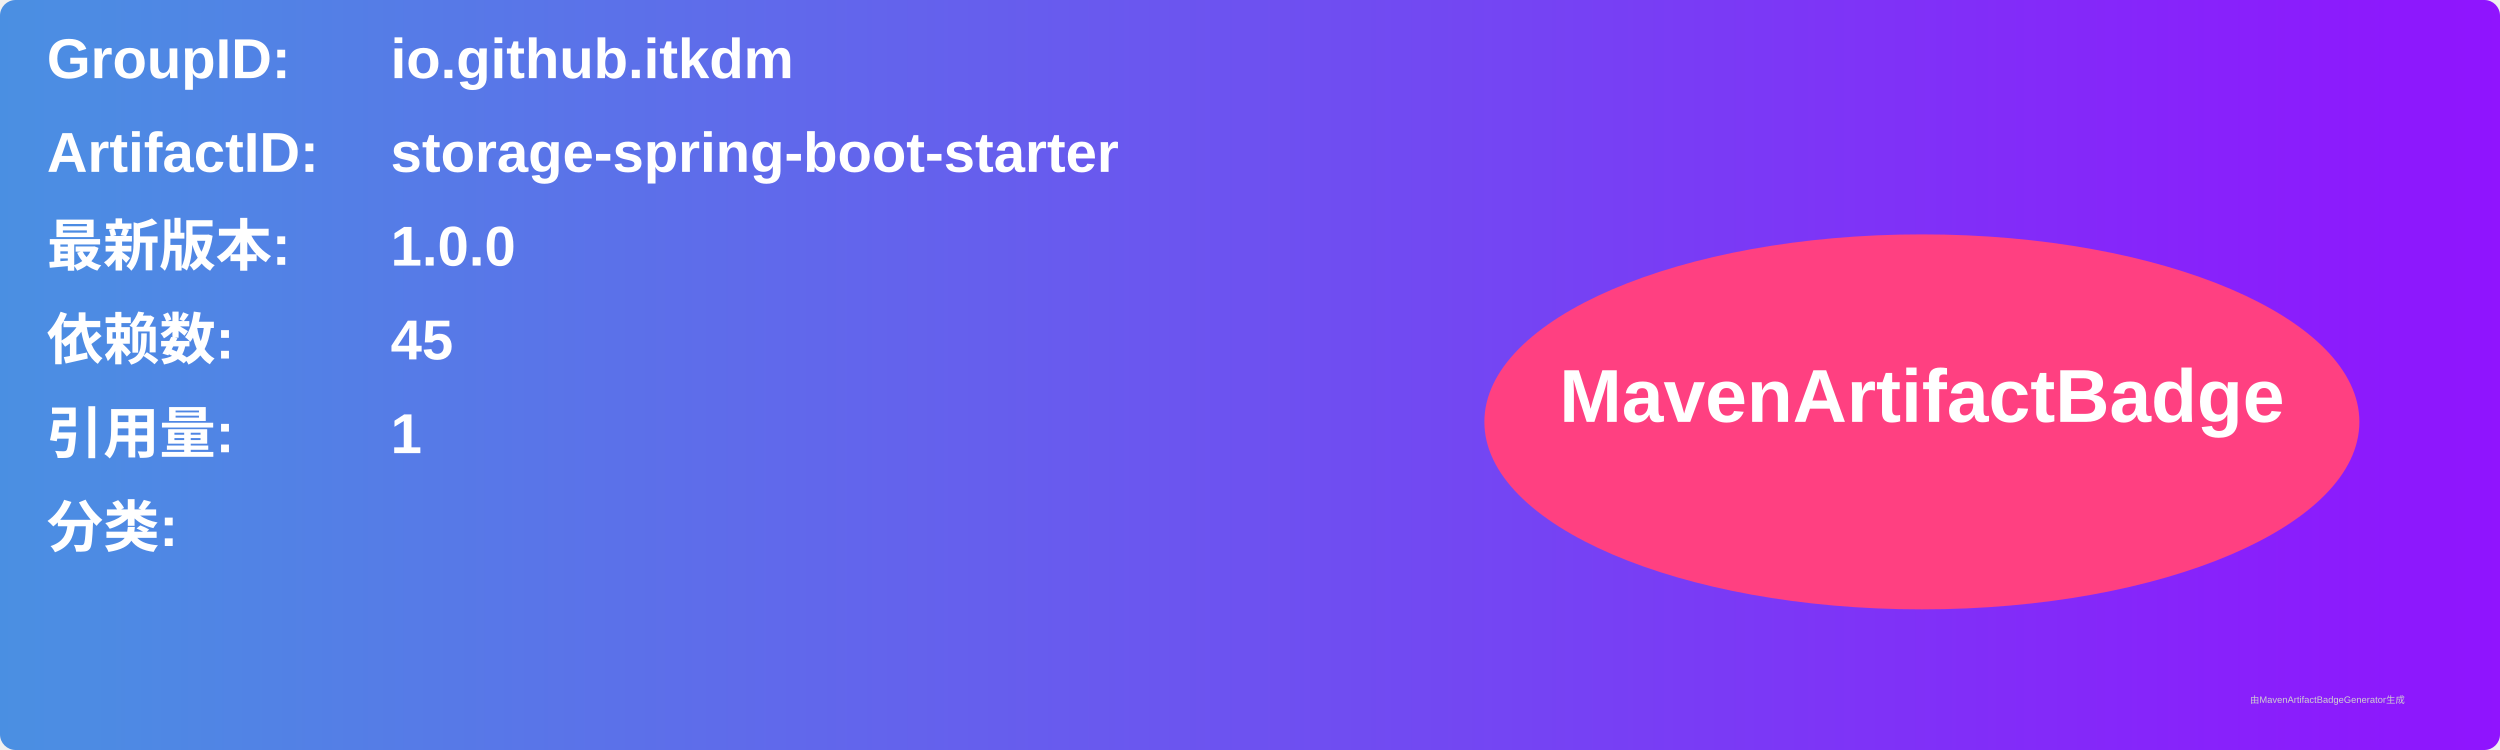
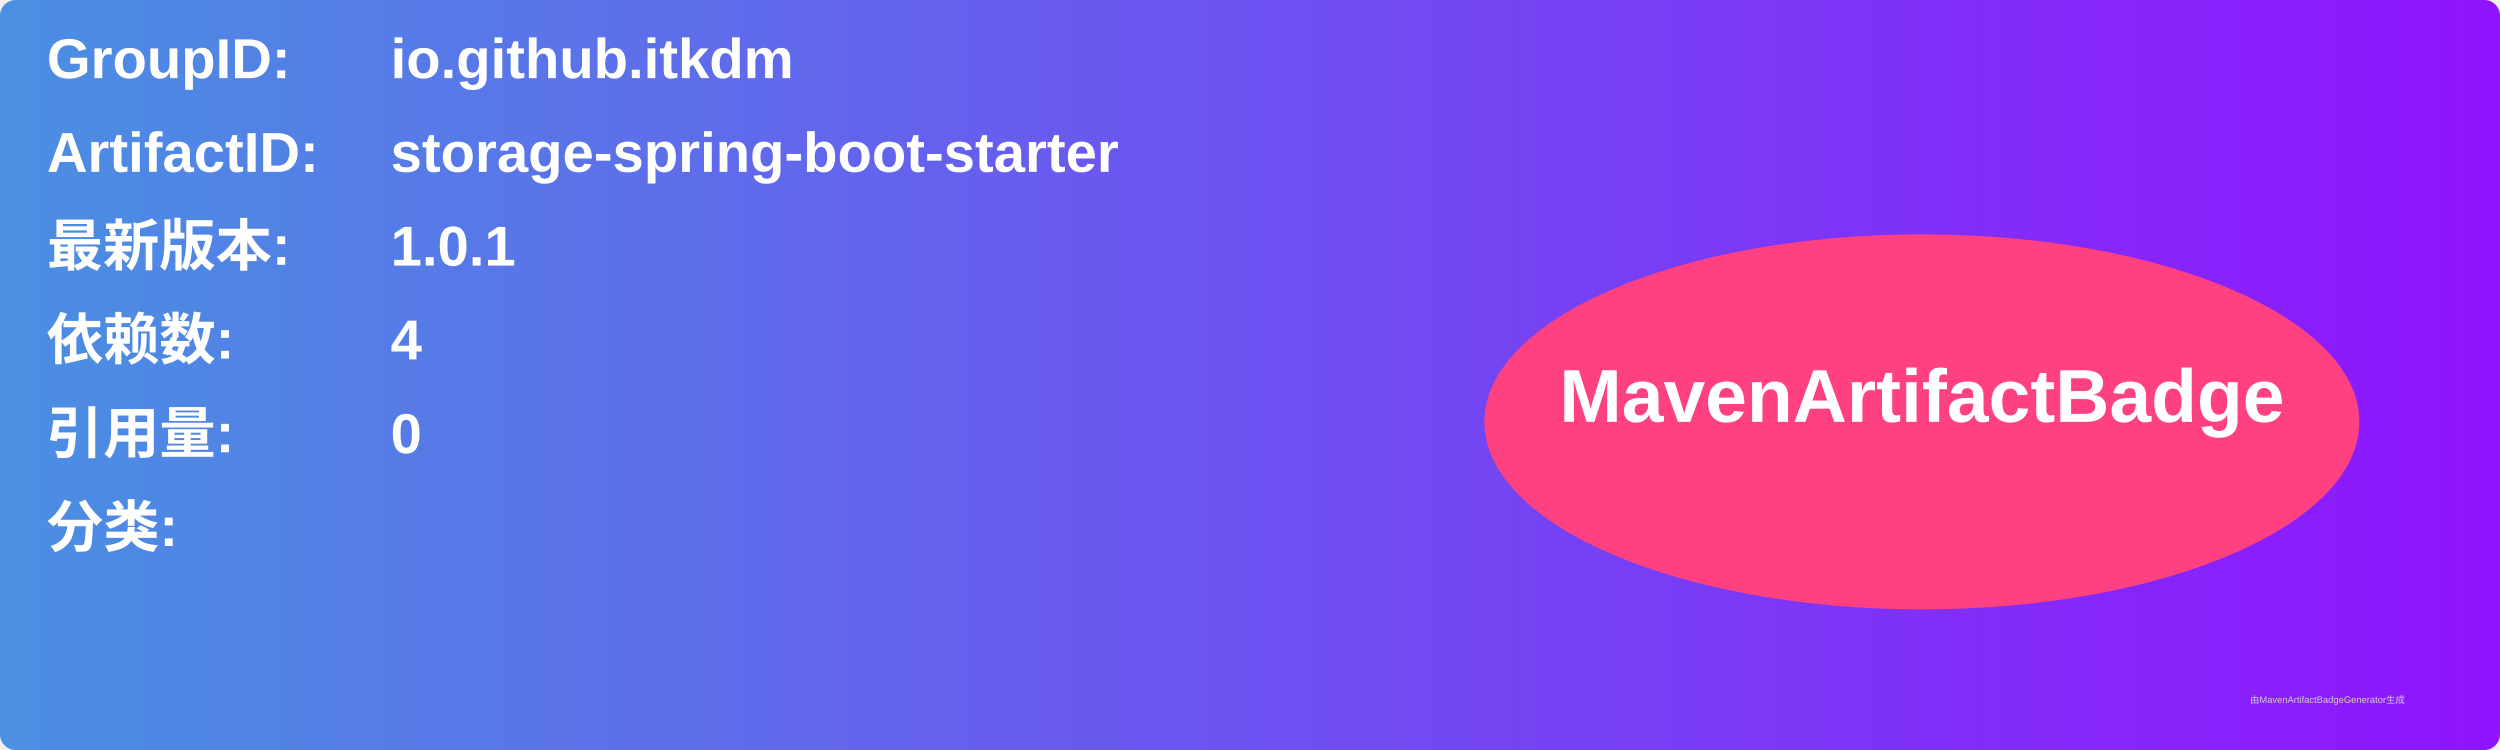
<svg xmlns="http://www.w3.org/2000/svg" width="800" height="240" viewBox="0 0 800 240">
  <linearGradient id="grad" x1="0%" y1="0%" x2="100%" y2="0%">
    <stop offset="0%" stop-color="#4a90e2" />
    <stop offset="100%" stop-color="#9013fe" />
  </linearGradient>
  <rect width="100%" height="100%" rx="5" ry="5" fill="url(#grad)" />
  <g transform="translate(15, 15)">
    <text x="0" y="10" font-family="Arial" font-size="18" fill="white" font-weight="bold" width="260">GroupID:</text>
    <text x="110" y="10" font-family="Arial" font-size="18" fill="white" font-weight="bold" width="460">io.github.itkdm</text>
    <text x="0" y="40" font-family="Arial" font-size="18" fill="white" font-weight="bold" width="260">ArtifactID:</text>
    <text x="110" y="40" font-family="Arial" font-size="18" fill="white" font-weight="bold" width="460">storage-spring-boot-starter</text>
    <text x="0" y="70" font-family="Arial" font-size="18" fill="white" font-weight="bold">最新版本:</text>
    <text x="110" y="70" font-family="Arial" font-size="18" fill="white" font-weight="bold">
-       <tspan font-weight="bold">1.0.0</tspan>
+       <tspan font-weight="bold">1.0.1</tspan>
    </text>
    <text x="0" y="100" font-family="Arial" font-size="18" fill="white" font-weight="bold">依赖数: </text>
    <text x="110" y="100" font-family="Arial" font-size="18" fill="white">
-       <tspan font-weight="bold">45</tspan>
+       <tspan font-weight="bold">4</tspan>
    </text>
    <text x="0" y="130" font-family="Arial" font-size="18" fill="white" font-weight="bold">引用量: </text>
    <text x="110" y="130" font-family="Arial" font-size="18" fill="white">
-       <tspan font-weight="bold">1</tspan>
+       <tspan font-weight="bold">0</tspan>
    </text>
    <text x="0" y="160" font-family="Arial" font-size="18" fill="white" font-weight="bold">分类:</text>
    <text x="10" y="190" font-family="Arial" font-size="10" fill="white">
      <tspan font-weight="bold" />
    </text>
    <ellipse cx="600" cy="120" rx="140" ry="60" fill="#ff4081" />
    <text x="600" y="120" text-anchor="middle" font-family="Arial" font-size="24" fill="white" font-weight="bold">MavenArtifactBadge</text>
  </g>
  <text x="720" y="225" font-family="Arial" font-size="3" fill="#d0d0d0">由MavenArtifactBadgeGenerator生成</text>
</svg>
